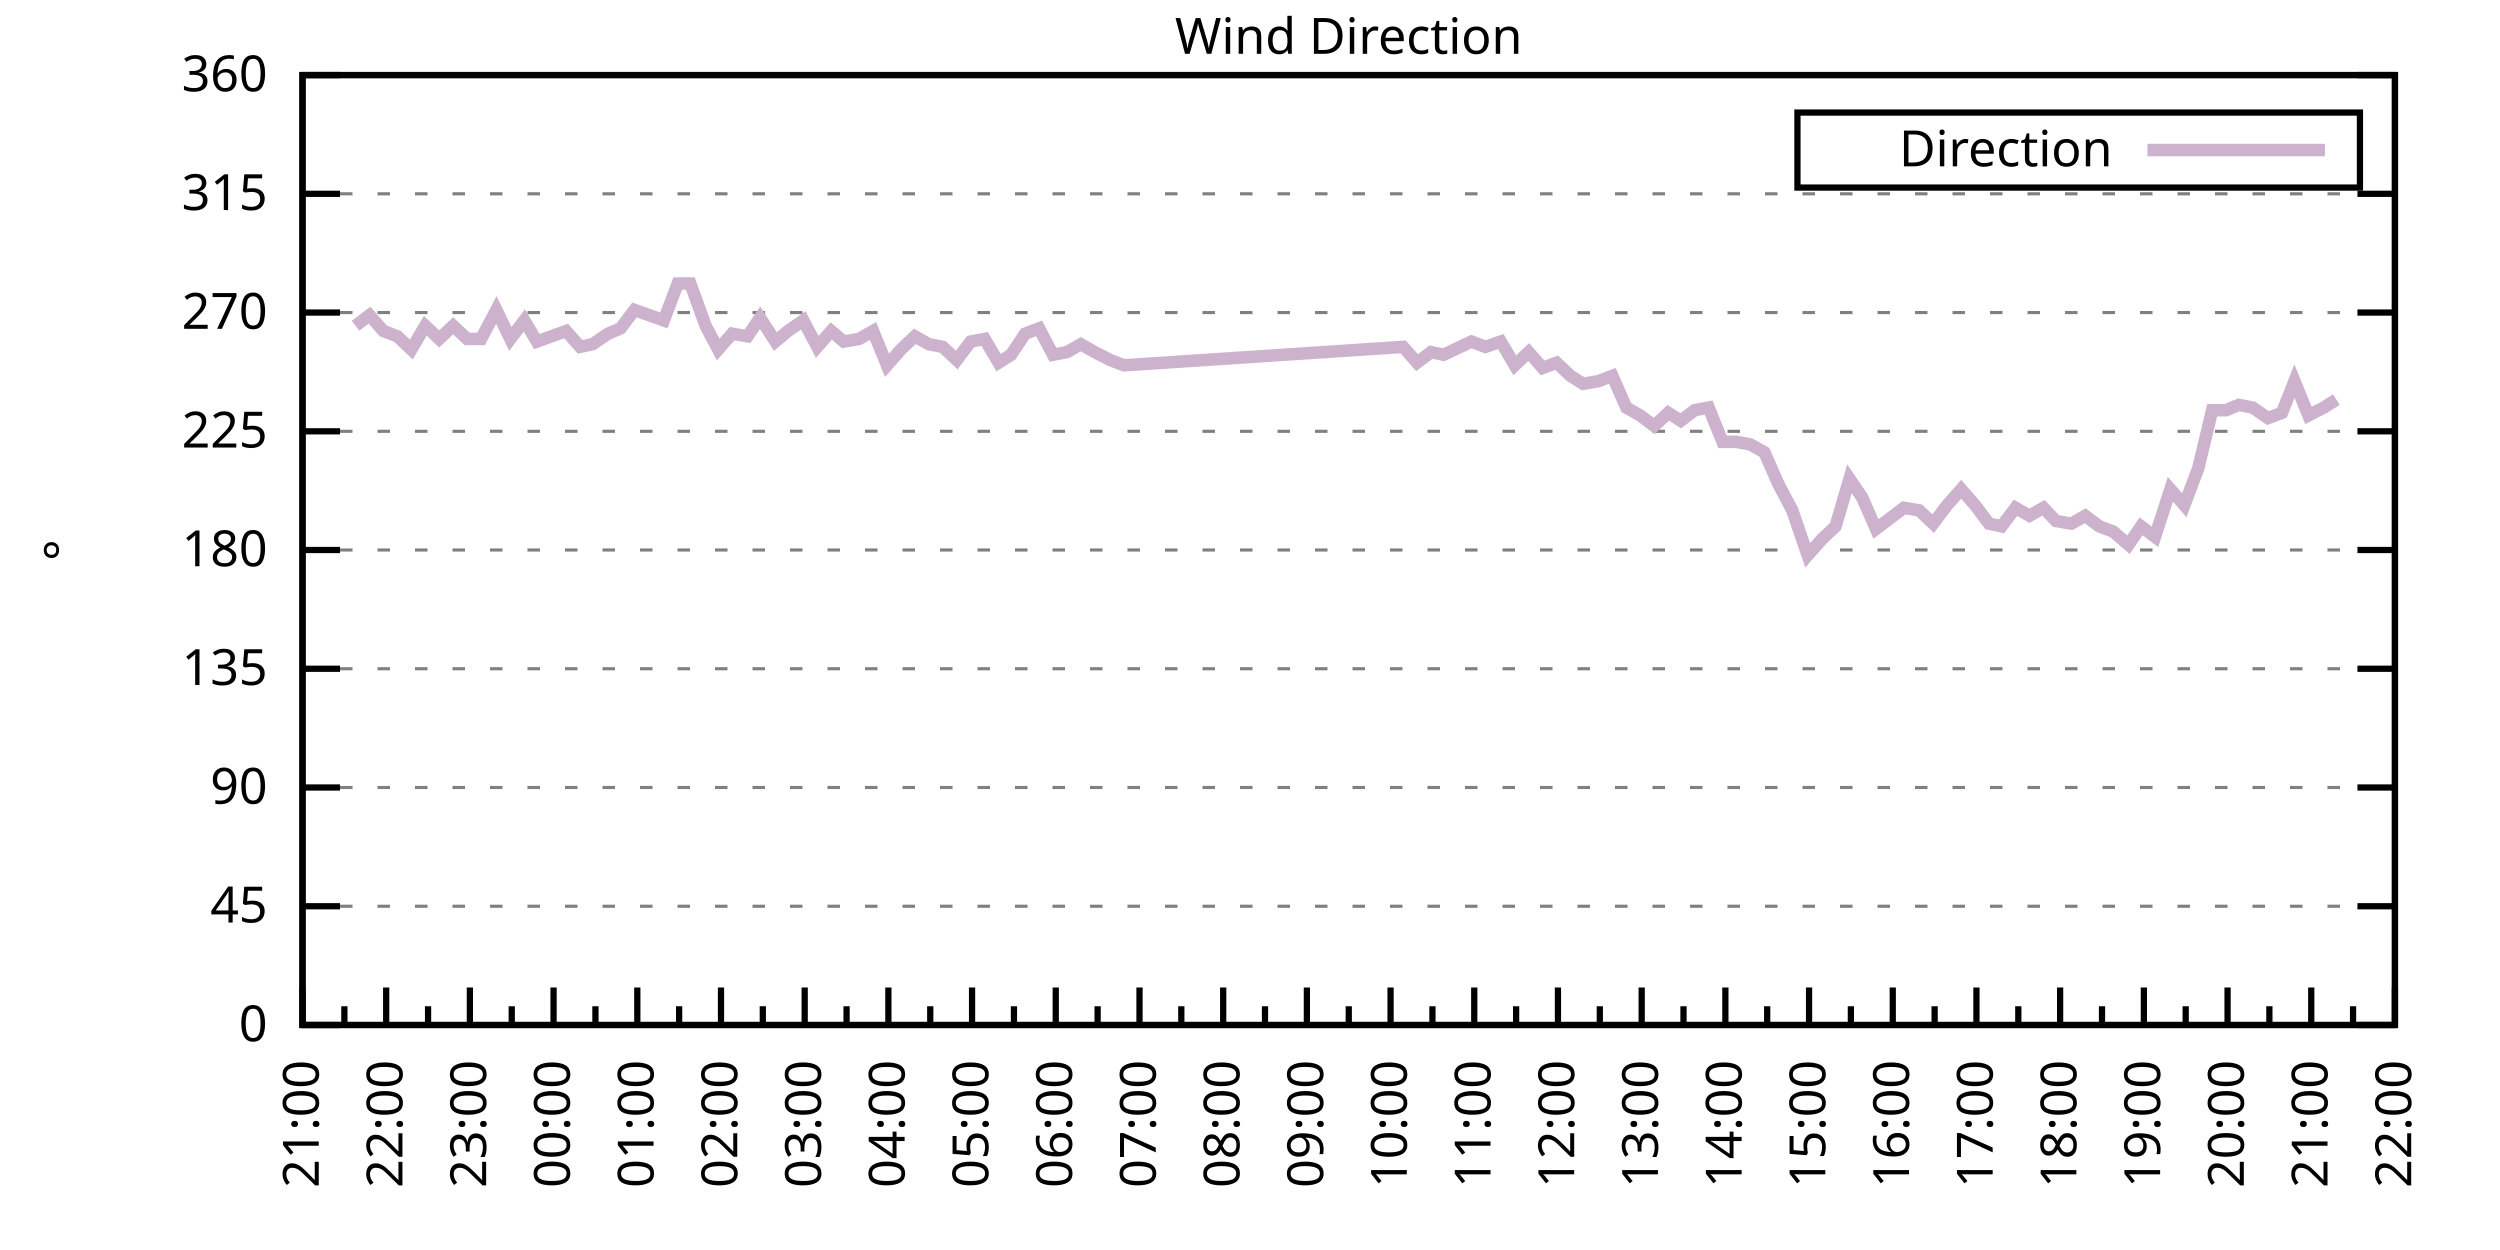
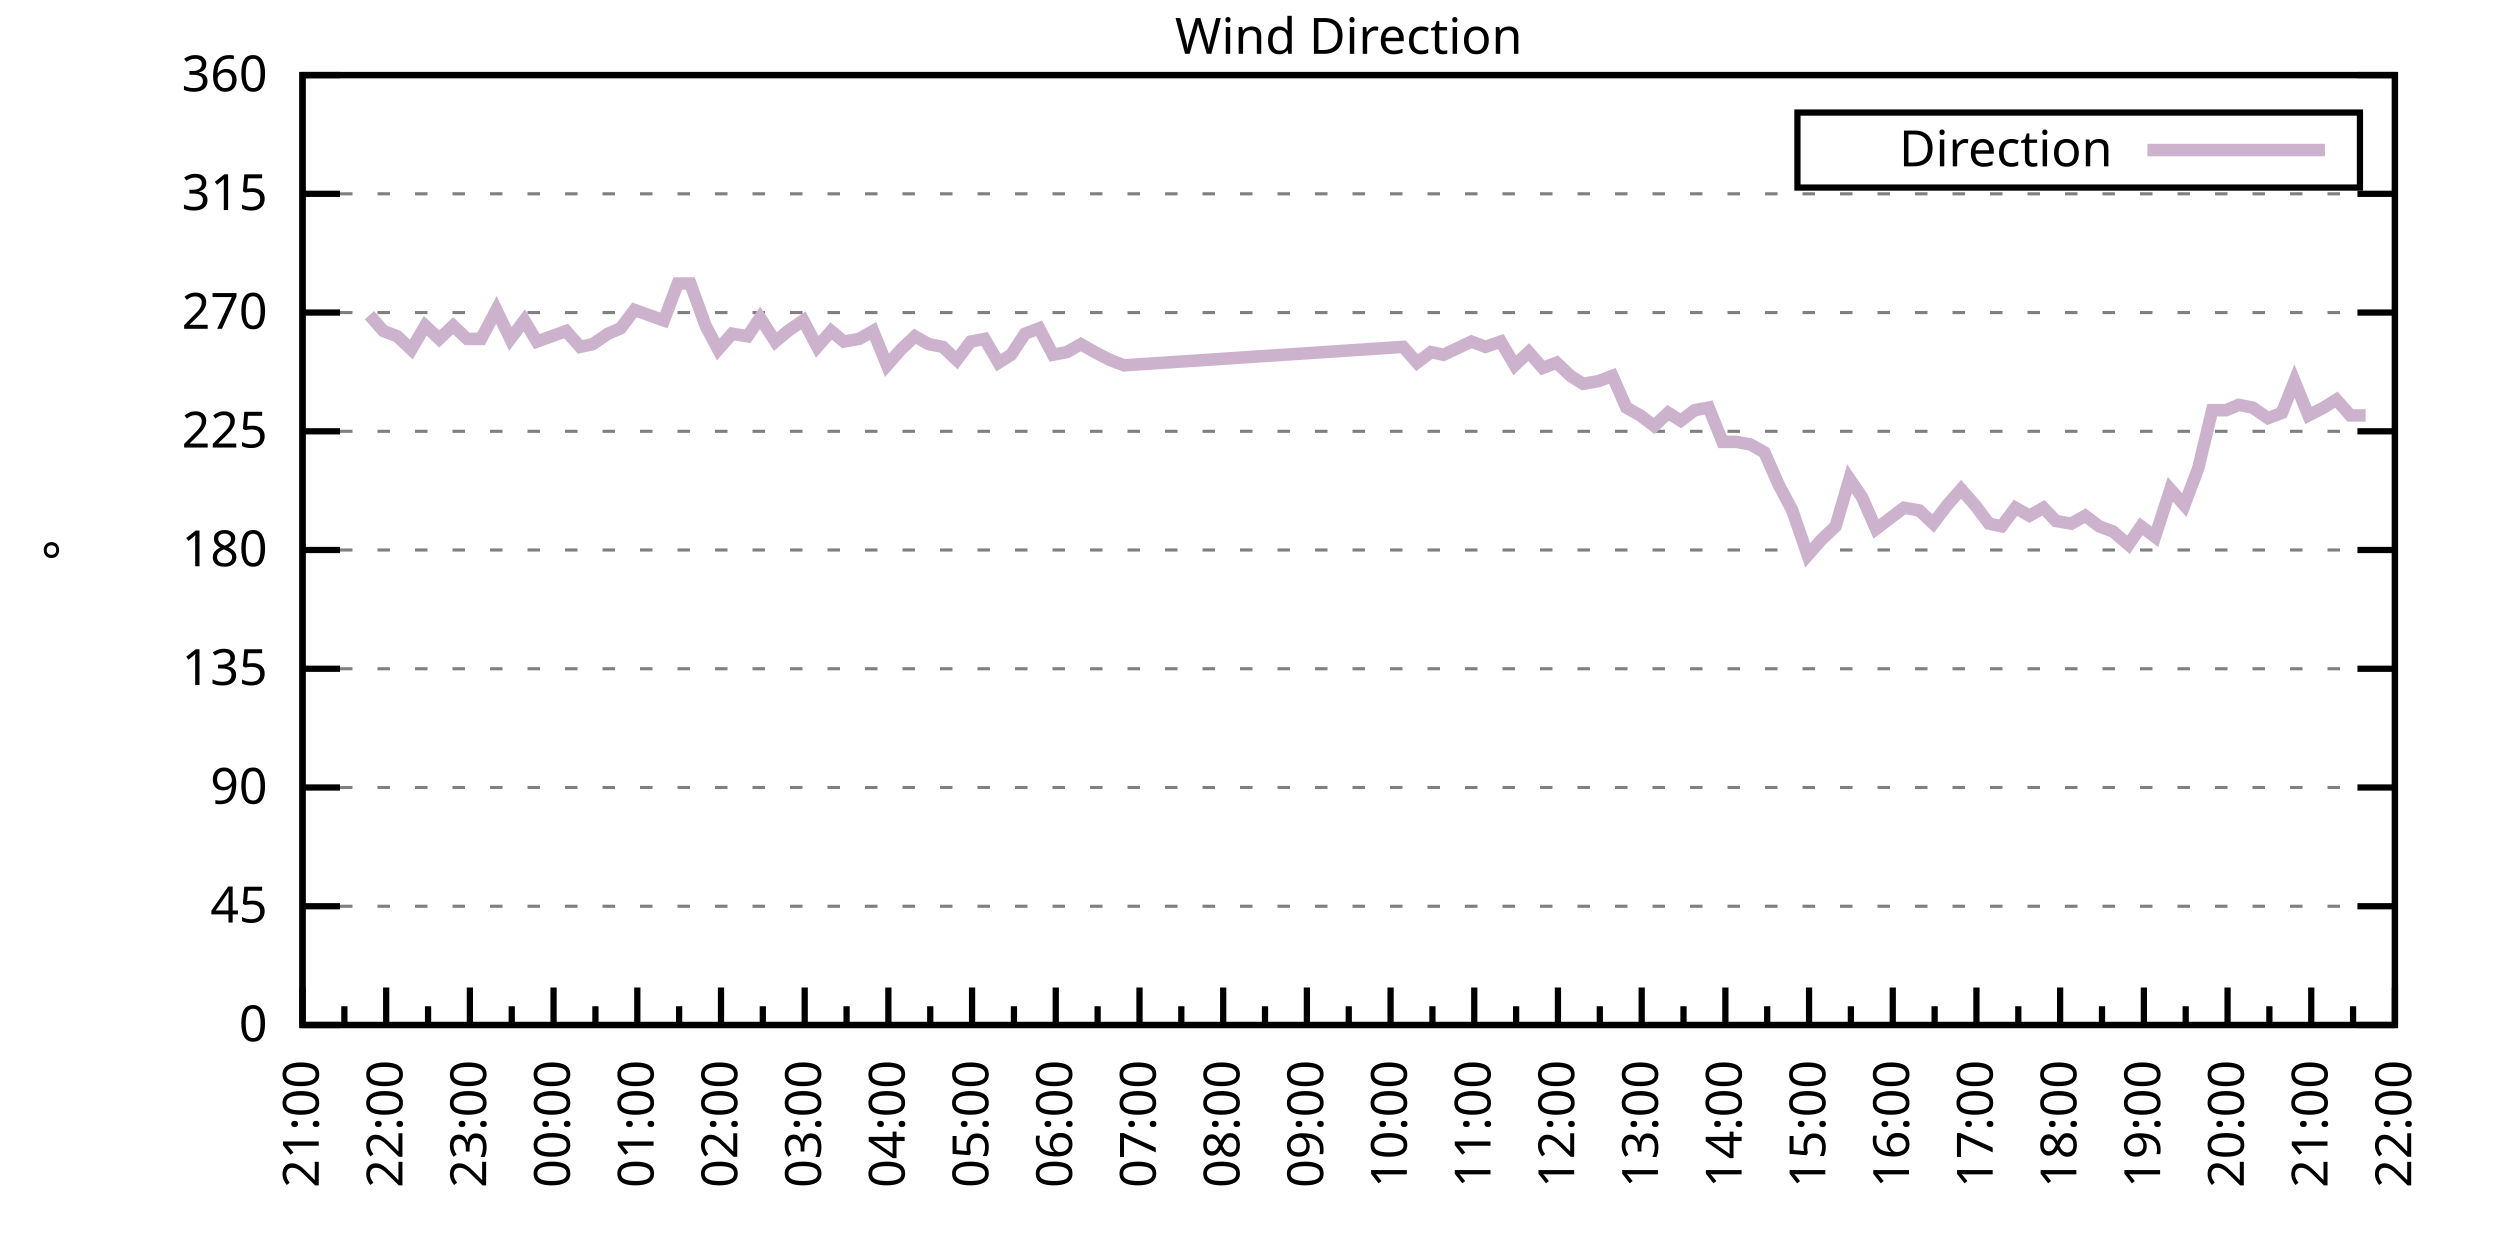
<svg xmlns="http://www.w3.org/2000/svg" xmlns:xlink="http://www.w3.org/1999/xlink" width="400" height="200" viewBox="0 0 400 200">
  <g id="gnuplot_canvas">
    <rect x="0" y="0" width="400" height="200" fill="none" />
    <defs>
      <circle id="gpDot" r="0.5" stroke-width="0.5" stroke="currentColor" />
      <path id="gpPt0" stroke-width="0.333" stroke="currentColor" d="M-1,0 h2 M0,-1 v2" />
      <path id="gpPt1" stroke-width="0.333" stroke="currentColor" d="M-1,-1 L1,1 M1,-1 L-1,1" />
      <path id="gpPt2" stroke-width="0.333" stroke="currentColor" d="M-1,0 L1,0 M0,-1 L0,1 M-1,-1 L1,1 M-1,1 L1,-1" />
      <rect id="gpPt3" stroke-width="0.333" stroke="currentColor" x="-1" y="-1" width="2" height="2" />
      <rect id="gpPt4" stroke-width="0.333" stroke="currentColor" fill="currentColor" x="-1" y="-1" width="2" height="2" />
      <circle id="gpPt5" stroke-width="0.333" stroke="currentColor" cx="0" cy="0" r="1" />
      <use xlink:href="#gpPt5" id="gpPt6" fill="currentColor" stroke="none" />
      <path id="gpPt7" stroke-width="0.333" stroke="currentColor" d="M0,-1.33 L-1.33,0.67 L1.33,0.67 z" />
      <use xlink:href="#gpPt7" id="gpPt8" fill="currentColor" stroke="none" />
      <use xlink:href="#gpPt7" id="gpPt9" stroke="currentColor" transform="rotate(180)" />
      <use xlink:href="#gpPt9" id="gpPt10" fill="currentColor" stroke="none" />
      <use xlink:href="#gpPt3" id="gpPt11" stroke="currentColor" transform="rotate(45)" />
      <use xlink:href="#gpPt11" id="gpPt12" fill="currentColor" stroke="none" />
      <path id="gpPt13" stroke-width="0.333" stroke="currentColor" d="M0,1.330 L1.265,0.411 L0.782,-1.067 L-0.782,-1.076 L-1.265,0.411 z" />
      <use xlink:href="#gpPt13" id="gpPt14" fill="currentColor" stroke="none" />
      <filter id="textbox" filterUnits="objectBoundingBox" x="0" y="0" height="1" width="1">
        <feFlood flood-color="white" flood-opacity="1" result="bgnd" />
        <feComposite in="SourceGraphic" in2="bgnd" operator="atop" />
      </filter>
      <filter id="greybox" filterUnits="objectBoundingBox" x="0" y="0" height="1" width="1">
        <feFlood flood-color="lightgrey" flood-opacity="1" result="grey" />
        <feComposite in="SourceGraphic" in2="grey" operator="atop" />
      </filter>
    </defs>
    <g fill="none" color="white" stroke="currentColor" stroke-width="1.00" stroke-linecap="butt" stroke-linejoin="miter">
</g>
    <g fill="none" color="black" stroke="currentColor" stroke-width="1.00" stroke-linecap="butt" stroke-linejoin="miter">
      <g stroke="none" shape-rendering="crispEdges">
        <polygon fill="rgb(255, 255, 255)" points="48.40,164.00 383.18,164.00 383.18,12.02 48.40,12.02 " />
      </g>
    </g>
    <g fill="none" color="black" stroke="currentColor" stroke-width="1.00" stroke-linecap="butt" stroke-linejoin="miter">
</g>
    <g fill="none" color="black" stroke="black" stroke-width="0.50" stroke-linecap="butt" stroke-linejoin="miter">
</g>
    <g fill="none" color="gray" stroke="currentColor" stroke-width="0.50" stroke-linecap="butt" stroke-linejoin="miter">
      <path stroke="gray" stroke-dasharray="2,4" class="gridline" d="M48.40,164.00 L383.19,164.00  " />
    </g>
    <g fill="none" color="gray" stroke="gray" stroke-width="1.00" stroke-linecap="butt" stroke-linejoin="miter">
</g>
    <g fill="none" color="black" stroke="currentColor" stroke-width="1.00" stroke-linecap="butt" stroke-linejoin="miter">
      <path stroke="black" d="M48.40,164.00 L54.40,164.00 M383.19,164.00 L377.19,164.00  " />
      <g transform="translate(42.80,166.60)" stroke="none" fill="black" font-family="Sans" font-size="8.00" text-anchor="end">
        <text>
          <tspan font-family="Sans"> 0</tspan>
        </text>
      </g>
    </g>
    <g fill="none" color="black" stroke="currentColor" stroke-width="1.00" stroke-linecap="butt" stroke-linejoin="miter">
</g>
    <g fill="none" color="black" stroke="black" stroke-width="0.50" stroke-linecap="butt" stroke-linejoin="miter">
</g>
    <g fill="none" color="gray" stroke="currentColor" stroke-width="0.50" stroke-linecap="butt" stroke-linejoin="miter">
      <path stroke="gray" stroke-dasharray="2,4" class="gridline" d="M48.40,145.00 L383.19,145.00  " />
    </g>
    <g fill="none" color="gray" stroke="gray" stroke-width="1.00" stroke-linecap="butt" stroke-linejoin="miter">
</g>
    <g fill="none" color="black" stroke="currentColor" stroke-width="1.00" stroke-linecap="butt" stroke-linejoin="miter">
      <path stroke="black" d="M48.40,145.00 L54.40,145.00 M383.19,145.00 L377.19,145.00  " />
      <g transform="translate(42.80,147.60)" stroke="none" fill="black" font-family="Sans" font-size="8.00" text-anchor="end">
        <text>
          <tspan font-family="Sans"> 45</tspan>
        </text>
      </g>
    </g>
    <g fill="none" color="black" stroke="currentColor" stroke-width="1.00" stroke-linecap="butt" stroke-linejoin="miter">
</g>
    <g fill="none" color="black" stroke="black" stroke-width="0.50" stroke-linecap="butt" stroke-linejoin="miter">
</g>
    <g fill="none" color="gray" stroke="currentColor" stroke-width="0.50" stroke-linecap="butt" stroke-linejoin="miter">
      <path stroke="gray" stroke-dasharray="2,4" class="gridline" d="M48.40,126.00 L383.19,126.00  " />
    </g>
    <g fill="none" color="gray" stroke="gray" stroke-width="1.00" stroke-linecap="butt" stroke-linejoin="miter">
</g>
    <g fill="none" color="black" stroke="currentColor" stroke-width="1.00" stroke-linecap="butt" stroke-linejoin="miter">
      <path stroke="black" d="M48.40,126.00 L54.40,126.00 M383.19,126.00 L377.19,126.00  " />
      <g transform="translate(42.80,128.60)" stroke="none" fill="black" font-family="Sans" font-size="8.00" text-anchor="end">
        <text>
          <tspan font-family="Sans"> 90</tspan>
        </text>
      </g>
    </g>
    <g fill="none" color="black" stroke="currentColor" stroke-width="1.00" stroke-linecap="butt" stroke-linejoin="miter">
</g>
    <g fill="none" color="black" stroke="black" stroke-width="0.50" stroke-linecap="butt" stroke-linejoin="miter">
</g>
    <g fill="none" color="gray" stroke="currentColor" stroke-width="0.50" stroke-linecap="butt" stroke-linejoin="miter">
      <path stroke="gray" stroke-dasharray="2,4" class="gridline" d="M48.40,107.00 L383.19,107.00  " />
    </g>
    <g fill="none" color="gray" stroke="gray" stroke-width="1.00" stroke-linecap="butt" stroke-linejoin="miter">
</g>
    <g fill="none" color="black" stroke="currentColor" stroke-width="1.00" stroke-linecap="butt" stroke-linejoin="miter">
      <path stroke="black" d="M48.40,107.00 L54.40,107.00 M383.19,107.00 L377.19,107.00  " />
      <g transform="translate(42.80,109.60)" stroke="none" fill="black" font-family="Sans" font-size="8.00" text-anchor="end">
        <text>
          <tspan font-family="Sans"> 135</tspan>
        </text>
      </g>
    </g>
    <g fill="none" color="black" stroke="currentColor" stroke-width="1.00" stroke-linecap="butt" stroke-linejoin="miter">
</g>
    <g fill="none" color="black" stroke="black" stroke-width="0.50" stroke-linecap="butt" stroke-linejoin="miter">
</g>
    <g fill="none" color="gray" stroke="currentColor" stroke-width="0.50" stroke-linecap="butt" stroke-linejoin="miter">
      <path stroke="gray" stroke-dasharray="2,4" class="gridline" d="M48.40,88.00 L383.19,88.00  " />
    </g>
    <g fill="none" color="gray" stroke="gray" stroke-width="1.00" stroke-linecap="butt" stroke-linejoin="miter">
</g>
    <g fill="none" color="black" stroke="currentColor" stroke-width="1.00" stroke-linecap="butt" stroke-linejoin="miter">
      <path stroke="black" d="M48.40,88.00 L54.40,88.00 M383.19,88.00 L377.19,88.00  " />
      <g transform="translate(42.80,90.60)" stroke="none" fill="black" font-family="Sans" font-size="8.00" text-anchor="end">
        <text>
          <tspan font-family="Sans"> 180</tspan>
        </text>
      </g>
    </g>
    <g fill="none" color="black" stroke="currentColor" stroke-width="1.00" stroke-linecap="butt" stroke-linejoin="miter">
</g>
    <g fill="none" color="black" stroke="black" stroke-width="0.50" stroke-linecap="butt" stroke-linejoin="miter">
</g>
    <g fill="none" color="gray" stroke="currentColor" stroke-width="0.50" stroke-linecap="butt" stroke-linejoin="miter">
      <path stroke="gray" stroke-dasharray="2,4" class="gridline" d="M48.40,69.01 L383.19,69.01  " />
    </g>
    <g fill="none" color="gray" stroke="gray" stroke-width="1.00" stroke-linecap="butt" stroke-linejoin="miter">
</g>
    <g fill="none" color="black" stroke="currentColor" stroke-width="1.00" stroke-linecap="butt" stroke-linejoin="miter">
      <path stroke="black" d="M48.40,69.01 L54.40,69.01 M383.19,69.01 L377.19,69.01  " />
      <g transform="translate(42.80,71.61)" stroke="none" fill="black" font-family="Sans" font-size="8.00" text-anchor="end">
        <text>
          <tspan font-family="Sans"> 225</tspan>
        </text>
      </g>
    </g>
    <g fill="none" color="black" stroke="currentColor" stroke-width="1.00" stroke-linecap="butt" stroke-linejoin="miter">
</g>
    <g fill="none" color="black" stroke="black" stroke-width="0.50" stroke-linecap="butt" stroke-linejoin="miter">
</g>
    <g fill="none" color="gray" stroke="currentColor" stroke-width="0.50" stroke-linecap="butt" stroke-linejoin="miter">
      <path stroke="gray" stroke-dasharray="2,4" class="gridline" d="M48.40,50.01 L383.19,50.01  " />
    </g>
    <g fill="none" color="gray" stroke="gray" stroke-width="1.00" stroke-linecap="butt" stroke-linejoin="miter">
</g>
    <g fill="none" color="black" stroke="currentColor" stroke-width="1.00" stroke-linecap="butt" stroke-linejoin="miter">
      <path stroke="black" d="M48.40,50.01 L54.40,50.01 M383.19,50.01 L377.19,50.01  " />
      <g transform="translate(42.80,52.61)" stroke="none" fill="black" font-family="Sans" font-size="8.00" text-anchor="end">
        <text>
          <tspan font-family="Sans"> 270</tspan>
        </text>
      </g>
    </g>
    <g fill="none" color="black" stroke="currentColor" stroke-width="1.00" stroke-linecap="butt" stroke-linejoin="miter">
</g>
    <g fill="none" color="black" stroke="black" stroke-width="0.50" stroke-linecap="butt" stroke-linejoin="miter">
</g>
    <g fill="none" color="gray" stroke="currentColor" stroke-width="0.50" stroke-linecap="butt" stroke-linejoin="miter">
      <path stroke="gray" stroke-dasharray="2,4" class="gridline" d="M48.40,31.01 L383.19,31.01  " />
    </g>
    <g fill="none" color="gray" stroke="gray" stroke-width="1.00" stroke-linecap="butt" stroke-linejoin="miter">
</g>
    <g fill="none" color="black" stroke="currentColor" stroke-width="1.00" stroke-linecap="butt" stroke-linejoin="miter">
      <path stroke="black" d="M48.40,31.01 L54.40,31.01 M383.19,31.01 L377.19,31.01  " />
      <g transform="translate(42.80,33.61)" stroke="none" fill="black" font-family="Sans" font-size="8.00" text-anchor="end">
        <text>
          <tspan font-family="Sans"> 315</tspan>
        </text>
      </g>
    </g>
    <g fill="none" color="black" stroke="currentColor" stroke-width="1.00" stroke-linecap="butt" stroke-linejoin="miter">
</g>
    <g fill="none" color="black" stroke="black" stroke-width="0.50" stroke-linecap="butt" stroke-linejoin="miter">
</g>
    <g fill="none" color="gray" stroke="currentColor" stroke-width="0.50" stroke-linecap="butt" stroke-linejoin="miter">
      <path stroke="gray" stroke-dasharray="2,4" class="gridline" d="M48.40,12.01 L383.19,12.01  " />
    </g>
    <g fill="none" color="gray" stroke="gray" stroke-width="1.00" stroke-linecap="butt" stroke-linejoin="miter">
</g>
    <g fill="none" color="black" stroke="currentColor" stroke-width="1.00" stroke-linecap="butt" stroke-linejoin="miter">
      <path stroke="black" d="M48.40,12.01 L54.40,12.01 M383.19,12.01 L377.19,12.01  " />
      <g transform="translate(42.80,14.61)" stroke="none" fill="black" font-family="Sans" font-size="8.00" text-anchor="end">
        <text>
          <tspan font-family="Sans"> 360</tspan>
        </text>
      </g>
    </g>
    <g fill="none" color="black" stroke="currentColor" stroke-width="1.00" stroke-linecap="butt" stroke-linejoin="miter">
      <path stroke="black" d="M48.40,164.00 L48.40,158.00  " />
      <g transform="translate(51.00,169.60) rotate(270)" stroke="none" fill="black" font-family="Sans" font-size="8.00" text-anchor="end">
        <text>
          <tspan font-family="Sans">21:00</tspan>
        </text>
      </g>
    </g>
    <g fill="none" color="black" stroke="currentColor" stroke-width="1.00" stroke-linecap="butt" stroke-linejoin="miter">
      <path stroke="black" d="M55.10,164.00 L55.10,161.00 M61.79,164.00 L61.79,158.00  " />
      <g transform="translate(64.39,169.60) rotate(270)" stroke="none" fill="black" font-family="Sans" font-size="8.00" text-anchor="end">
        <text>
          <tspan font-family="Sans">22:00</tspan>
        </text>
      </g>
    </g>
    <g fill="none" color="black" stroke="currentColor" stroke-width="1.00" stroke-linecap="butt" stroke-linejoin="miter">
      <path stroke="black" d="M68.49,164.00 L68.49,161.00 M75.18,164.00 L75.18,158.00  " />
      <g transform="translate(77.78,169.60) rotate(270)" stroke="none" fill="black" font-family="Sans" font-size="8.00" text-anchor="end">
        <text>
          <tspan font-family="Sans">23:00</tspan>
        </text>
      </g>
    </g>
    <g fill="none" color="black" stroke="currentColor" stroke-width="1.00" stroke-linecap="butt" stroke-linejoin="miter">
      <path stroke="black" d="M81.88,164.00 L81.88,161.00 M88.57,164.00 L88.57,158.00  " />
      <g transform="translate(91.17,169.60) rotate(270)" stroke="none" fill="black" font-family="Sans" font-size="8.00" text-anchor="end">
        <text>
          <tspan font-family="Sans">00:00</tspan>
        </text>
      </g>
    </g>
    <g fill="none" color="black" stroke="currentColor" stroke-width="1.00" stroke-linecap="butt" stroke-linejoin="miter">
      <path stroke="black" d="M95.27,164.00 L95.27,161.00 M101.97,164.00 L101.97,158.00  " />
      <g transform="translate(104.57,169.60) rotate(270)" stroke="none" fill="black" font-family="Sans" font-size="8.00" text-anchor="end">
        <text>
          <tspan font-family="Sans">01:00</tspan>
        </text>
      </g>
    </g>
    <g fill="none" color="black" stroke="currentColor" stroke-width="1.00" stroke-linecap="butt" stroke-linejoin="miter">
      <path stroke="black" d="M108.66,164.00 L108.66,161.00 M115.36,164.00 L115.36,158.00  " />
      <g transform="translate(117.96,169.60) rotate(270)" stroke="none" fill="black" font-family="Sans" font-size="8.00" text-anchor="end">
        <text>
          <tspan font-family="Sans">02:00</tspan>
        </text>
      </g>
    </g>
    <g fill="none" color="black" stroke="currentColor" stroke-width="1.00" stroke-linecap="butt" stroke-linejoin="miter">
      <path stroke="black" d="M122.05,164.00 L122.05,161.00 M128.75,164.00 L128.75,158.00  " />
      <g transform="translate(131.35,169.60) rotate(270)" stroke="none" fill="black" font-family="Sans" font-size="8.00" text-anchor="end">
        <text>
          <tspan font-family="Sans">03:00</tspan>
        </text>
      </g>
    </g>
    <g fill="none" color="black" stroke="currentColor" stroke-width="1.00" stroke-linecap="butt" stroke-linejoin="miter">
      <path stroke="black" d="M135.45,164.00 L135.45,161.00 M142.14,164.00 L142.14,158.00  " />
      <g transform="translate(144.74,169.60) rotate(270)" stroke="none" fill="black" font-family="Sans" font-size="8.00" text-anchor="end">
        <text>
          <tspan font-family="Sans">04:00</tspan>
        </text>
      </g>
    </g>
    <g fill="none" color="black" stroke="currentColor" stroke-width="1.00" stroke-linecap="butt" stroke-linejoin="miter">
      <path stroke="black" d="M148.84,164.00 L148.84,161.00 M155.53,164.00 L155.53,158.00  " />
      <g transform="translate(158.13,169.60) rotate(270)" stroke="none" fill="black" font-family="Sans" font-size="8.00" text-anchor="end">
        <text>
          <tspan font-family="Sans">05:00</tspan>
        </text>
      </g>
    </g>
    <g fill="none" color="black" stroke="currentColor" stroke-width="1.00" stroke-linecap="butt" stroke-linejoin="miter">
      <path stroke="black" d="M162.23,164.00 L162.23,161.00 M168.92,164.00 L168.92,158.00  " />
      <g transform="translate(171.52,169.60) rotate(270)" stroke="none" fill="black" font-family="Sans" font-size="8.00" text-anchor="end">
        <text>
          <tspan font-family="Sans">06:00</tspan>
        </text>
      </g>
    </g>
    <g fill="none" color="black" stroke="currentColor" stroke-width="1.00" stroke-linecap="butt" stroke-linejoin="miter">
      <path stroke="black" d="M175.62,164.00 L175.62,161.00 M182.32,164.00 L182.32,158.00  " />
      <g transform="translate(184.92,169.60) rotate(270)" stroke="none" fill="black" font-family="Sans" font-size="8.00" text-anchor="end">
        <text>
          <tspan font-family="Sans">07:00</tspan>
        </text>
      </g>
    </g>
    <g fill="none" color="black" stroke="currentColor" stroke-width="1.00" stroke-linecap="butt" stroke-linejoin="miter">
      <path stroke="black" d="M189.01,164.00 L189.01,161.00 M195.71,164.00 L195.71,158.00  " />
      <g transform="translate(198.31,169.60) rotate(270)" stroke="none" fill="black" font-family="Sans" font-size="8.00" text-anchor="end">
        <text>
          <tspan font-family="Sans">08:00</tspan>
        </text>
      </g>
    </g>
    <g fill="none" color="black" stroke="currentColor" stroke-width="1.00" stroke-linecap="butt" stroke-linejoin="miter">
      <path stroke="black" d="M202.40,164.00 L202.40,161.00 M209.10,164.00 L209.10,158.00  " />
      <g transform="translate(211.70,169.60) rotate(270)" stroke="none" fill="black" font-family="Sans" font-size="8.00" text-anchor="end">
        <text>
          <tspan font-family="Sans">09:00</tspan>
        </text>
      </g>
    </g>
    <g fill="none" color="black" stroke="currentColor" stroke-width="1.00" stroke-linecap="butt" stroke-linejoin="miter">
      <path stroke="black" d="M215.80,164.00 L215.80,161.00 M222.49,164.00 L222.49,158.00  " />
      <g transform="translate(225.09,169.60) rotate(270)" stroke="none" fill="black" font-family="Sans" font-size="8.00" text-anchor="end">
        <text>
          <tspan font-family="Sans">10:00</tspan>
        </text>
      </g>
    </g>
    <g fill="none" color="black" stroke="currentColor" stroke-width="1.00" stroke-linecap="butt" stroke-linejoin="miter">
      <path stroke="black" d="M229.19,164.00 L229.19,161.00 M235.88,164.00 L235.88,158.00  " />
      <g transform="translate(238.48,169.60) rotate(270)" stroke="none" fill="black" font-family="Sans" font-size="8.00" text-anchor="end">
        <text>
          <tspan font-family="Sans">11:00</tspan>
        </text>
      </g>
    </g>
    <g fill="none" color="black" stroke="currentColor" stroke-width="1.00" stroke-linecap="butt" stroke-linejoin="miter">
      <path stroke="black" d="M242.58,164.00 L242.58,161.00 M249.27,164.00 L249.27,158.00  " />
      <g transform="translate(251.87,169.60) rotate(270)" stroke="none" fill="black" font-family="Sans" font-size="8.00" text-anchor="end">
        <text>
          <tspan font-family="Sans">12:00</tspan>
        </text>
      </g>
    </g>
    <g fill="none" color="black" stroke="currentColor" stroke-width="1.00" stroke-linecap="butt" stroke-linejoin="miter">
      <path stroke="black" d="M255.97,164.00 L255.97,161.00 M262.67,164.00 L262.67,158.00  " />
      <g transform="translate(265.27,169.60) rotate(270)" stroke="none" fill="black" font-family="Sans" font-size="8.00" text-anchor="end">
        <text>
          <tspan font-family="Sans">13:00</tspan>
        </text>
      </g>
    </g>
    <g fill="none" color="black" stroke="currentColor" stroke-width="1.00" stroke-linecap="butt" stroke-linejoin="miter">
      <path stroke="black" d="M269.36,164.00 L269.36,161.00 M276.06,164.00 L276.06,158.00  " />
      <g transform="translate(278.66,169.60) rotate(270)" stroke="none" fill="black" font-family="Sans" font-size="8.00" text-anchor="end">
        <text>
          <tspan font-family="Sans">14:00</tspan>
        </text>
      </g>
    </g>
    <g fill="none" color="black" stroke="currentColor" stroke-width="1.00" stroke-linecap="butt" stroke-linejoin="miter">
      <path stroke="black" d="M282.75,164.00 L282.75,161.00 M289.45,164.00 L289.45,158.00  " />
      <g transform="translate(292.05,169.60) rotate(270)" stroke="none" fill="black" font-family="Sans" font-size="8.00" text-anchor="end">
        <text>
          <tspan font-family="Sans">15:00</tspan>
        </text>
      </g>
    </g>
    <g fill="none" color="black" stroke="currentColor" stroke-width="1.00" stroke-linecap="butt" stroke-linejoin="miter">
      <path stroke="black" d="M296.14,164.00 L296.14,161.00 M302.84,164.00 L302.84,158.00  " />
      <g transform="translate(305.44,169.60) rotate(270)" stroke="none" fill="black" font-family="Sans" font-size="8.00" text-anchor="end">
        <text>
          <tspan font-family="Sans">16:00</tspan>
        </text>
      </g>
    </g>
    <g fill="none" color="black" stroke="currentColor" stroke-width="1.00" stroke-linecap="butt" stroke-linejoin="miter">
      <path stroke="black" d="M309.54,164.00 L309.54,161.00 M316.23,164.00 L316.23,158.00  " />
      <g transform="translate(318.83,169.60) rotate(270)" stroke="none" fill="black" font-family="Sans" font-size="8.00" text-anchor="end">
        <text>
          <tspan font-family="Sans">17:00</tspan>
        </text>
      </g>
    </g>
    <g fill="none" color="black" stroke="currentColor" stroke-width="1.00" stroke-linecap="butt" stroke-linejoin="miter">
      <path stroke="black" d="M322.93,164.00 L322.93,161.00 M329.62,164.00 L329.62,158.00  " />
      <g transform="translate(332.22,169.60) rotate(270)" stroke="none" fill="black" font-family="Sans" font-size="8.00" text-anchor="end">
        <text>
          <tspan font-family="Sans">18:00</tspan>
        </text>
      </g>
    </g>
    <g fill="none" color="black" stroke="currentColor" stroke-width="1.00" stroke-linecap="butt" stroke-linejoin="miter">
      <path stroke="black" d="M336.32,164.00 L336.32,161.00 M343.02,164.00 L343.02,158.00  " />
      <g transform="translate(345.62,169.60) rotate(270)" stroke="none" fill="black" font-family="Sans" font-size="8.00" text-anchor="end">
        <text>
          <tspan font-family="Sans">19:00</tspan>
        </text>
      </g>
    </g>
    <g fill="none" color="black" stroke="currentColor" stroke-width="1.00" stroke-linecap="butt" stroke-linejoin="miter">
      <path stroke="black" d="M349.71,164.00 L349.71,161.00 M356.41,164.00 L356.41,158.00  " />
      <g transform="translate(359.01,169.60) rotate(270)" stroke="none" fill="black" font-family="Sans" font-size="8.00" text-anchor="end">
        <text>
          <tspan font-family="Sans">20:00</tspan>
        </text>
      </g>
    </g>
    <g fill="none" color="black" stroke="currentColor" stroke-width="1.00" stroke-linecap="butt" stroke-linejoin="miter">
      <path stroke="black" d="M363.10,164.00 L363.10,161.00 M369.80,164.00 L369.80,158.00  " />
      <g transform="translate(372.40,169.60) rotate(270)" stroke="none" fill="black" font-family="Sans" font-size="8.00" text-anchor="end">
        <text>
          <tspan font-family="Sans">21:00</tspan>
        </text>
      </g>
    </g>
    <g fill="none" color="black" stroke="currentColor" stroke-width="1.00" stroke-linecap="butt" stroke-linejoin="miter">
      <path stroke="black" d="M376.49,164.00 L376.49,161.00 M383.19,164.00 L383.19,158.00  " />
      <g transform="translate(385.79,169.60) rotate(270)" stroke="none" fill="black" font-family="Sans" font-size="8.00" text-anchor="end">
        <text>
          <tspan font-family="Sans">22:00</tspan>
        </text>
      </g>
    </g>
    <g fill="none" color="black" stroke="currentColor" stroke-width="1.00" stroke-linecap="butt" stroke-linejoin="miter">
</g>
    <g fill="none" color="black" stroke="currentColor" stroke-width="1.00" stroke-linecap="butt" stroke-linejoin="miter">
      <path stroke="black" d="M48.40,12.01 L48.40,164.00 L383.19,164.00 L383.19,12.01 L48.40,12.01 Z  " />
    </g>
    <g fill="none" color="black" stroke="currentColor" stroke-width="1.00" stroke-linecap="butt" stroke-linejoin="miter">
      <g transform="translate(12.80,88.01) rotate(270)" stroke="none" fill="black" font-family="Sans" font-size="8.00" text-anchor="middle">
        <text>
          <tspan font-family="Sans">°</tspan>
        </text>
      </g>
    </g>
    <g fill="none" color="black" stroke="currentColor" stroke-width="1.00" stroke-linecap="butt" stroke-linejoin="miter">
</g>
    <g fill="none" color="black" stroke="currentColor" stroke-width="1.00" stroke-linecap="butt" stroke-linejoin="miter">
      <path stroke="black" d="M287.59,30.01 L287.59,18.01 L377.59,18.01 L377.59,30.01 L287.59,30.01 Z  " />
    </g>
    <g id="Wind_direction_plot_1">
      <g fill="none" color="white" stroke="black" stroke-width="2.00" stroke-linecap="butt" stroke-linejoin="miter">
</g>
      <g fill="none" color="black" stroke="currentColor" stroke-width="2.00" stroke-linecap="butt" stroke-linejoin="miter">
        <g transform="translate(337.99,26.61)" stroke="none" fill="black" font-family="Sans" font-size="8.00" text-anchor="end">
          <text>
            <tspan font-family="Sans">Direction</tspan>
          </text>
        </g>
      </g>
      <g fill="none" color="black" stroke="currentColor" stroke-width="2.00" stroke-linecap="butt" stroke-linejoin="miter">
-         <path stroke="rgb(204, 178, 204)" d="M343.59,24.01 L371.99,24.01 M56.88,52.12 L59.11,50.43 L61.35,52.96 L63.58,53.81 L65.81,55.92 L68.04,52.12   L70.27,54.23 L72.50,52.12 L74.74,54.23 L76.97,54.23 L79.42,49.59 L81.66,54.23 L83.89,51.27 L85.90,54.65   L90.58,52.96 L92.82,55.50 L94.82,55.07 L97.28,53.39 L99.29,52.54 L101.52,49.59 L106.21,51.27 L108.44,45.36   L110.45,45.36 L112.90,52.12 L114.91,55.92 L117.14,53.39 L119.60,53.81 L121.61,50.85 L124.06,54.65 L126.07,52.96   L128.53,51.27 L130.76,55.50 L132.99,52.96 L135.00,54.65 L137.45,54.23 L139.69,52.96 L141.92,58.45 L144.15,55.92   L146.38,53.81 L148.61,55.07 L150.85,55.50 L153.08,57.61 L155.31,54.65 L157.54,54.23 L159.77,58.03 L161.78,56.76   L164.01,53.39 L166.25,52.54 L168.48,56.76 L170.71,56.34 L172.94,55.07 L175.17,56.34 L177.63,57.61 L179.86,58.45   L224.50,55.50 L226.73,58.03 L228.96,56.34 L230.97,56.76 L235.44,54.65 L237.67,55.50 L240.12,54.65 L242.36,58.45   L244.59,56.34 L246.82,58.87 L249.05,58.03 L251.28,60.14 L253.29,61.41 L255.75,60.98 L257.98,60.14 L260.21,65.21   L262.44,66.47 L264.67,68.16 L266.91,66.05 L268.92,67.32 L271.15,65.63 L273.38,65.21 L275.61,70.70 L277.84,70.70   L280.07,71.12 L282.31,72.38 L284.54,77.45 L286.77,81.67 L289.23,88.85 L291.46,86.32 L293.69,84.21 L295.92,76.61   L297.93,79.56 L300.16,84.63 L302.39,82.94 L304.63,81.25 L307.08,81.67 L309.31,83.78 L311.54,80.83 L313.78,78.29   L316.01,80.83 L318.24,83.78 L320.25,84.21 L322.48,81.25 L324.71,82.52 L326.95,81.25 L328.95,83.36 L331.41,83.78   L333.64,82.52 L335.87,84.21 L338.10,85.05 L340.56,87.16 L342.57,84.21 L344.80,85.89 L347.26,78.29 L349.49,80.83   L351.72,74.92 L353.95,65.63 L356.18,65.63 L358.19,64.78 L360.42,65.21 L362.88,66.90 L365.11,66.05 L367.12,60.98   L369.35,66.47 L371.81,65.21 L373.82,63.94  " />
+         <path stroke="rgb(204, 178, 204)" d="M343.59,24.01 L371.99,24.01 M59.11,50.43 L61.35,52.96 L63.58,53.81 L65.81,55.92 L68.04,52.12 L70.27,54.23   L72.50,52.12 L74.74,54.23 L76.97,54.23 L79.42,49.59 L81.66,54.23 L83.89,51.27 L85.90,54.65 L90.58,52.96   L92.82,55.50 L94.82,55.07 L97.28,53.39 L99.29,52.54 L101.52,49.59 L106.21,51.27 L108.44,45.36 L110.45,45.36   L112.90,52.12 L114.91,55.92 L117.14,53.39 L119.60,53.81 L121.61,50.85 L124.06,54.65 L126.07,52.96 L128.53,51.27   L130.76,55.50 L132.99,52.96 L135.00,54.65 L137.45,54.23 L139.69,52.96 L141.92,58.45 L144.15,55.92 L146.38,53.81   L148.61,55.07 L150.85,55.50 L153.08,57.61 L155.31,54.65 L157.54,54.23 L159.77,58.03 L161.78,56.76 L164.01,53.39   L166.25,52.54 L168.48,56.76 L170.71,56.34 L172.94,55.07 L175.17,56.34 L177.63,57.61 L179.86,58.45 L224.50,55.50   L226.73,58.03 L228.96,56.34 L230.97,56.76 L235.44,54.65 L237.67,55.50 L240.12,54.65 L242.36,58.45 L244.59,56.34   L246.82,58.87 L249.05,58.03 L251.28,60.14 L253.29,61.41 L255.75,60.98 L257.98,60.14 L260.21,65.21 L262.44,66.47   L264.67,68.16 L266.91,66.05 L268.92,67.32 L271.15,65.63 L273.38,65.21 L275.61,70.70 L277.84,70.70 L280.07,71.12   L282.31,72.38 L284.54,77.45 L286.77,81.67 L289.23,88.85 L291.46,86.32 L293.69,84.21 L295.92,76.61 L297.93,79.56   L300.16,84.63 L302.39,82.94 L304.63,81.25 L307.08,81.67 L309.31,83.78 L311.54,80.83 L313.78,78.29 L316.01,80.83   L318.24,83.78 L320.25,84.21 L322.48,81.25 L324.71,82.52 L326.95,81.25 L328.95,83.36 L331.41,83.78 L333.64,82.52   L335.87,84.21 L338.10,85.05 L340.56,87.16 L342.57,84.21 L344.80,85.89 L347.26,78.29 L349.49,80.83 L351.72,74.92   L353.95,65.63 L356.18,65.63 L358.19,64.78 L360.42,65.21 L362.88,66.90 L365.11,66.05 L367.12,60.98 L369.35,66.47   L371.81,65.21 L373.82,63.94 L376.05,66.47 L378.50,66.47  " />
      </g>
    </g>
    <g fill="none" color="black" stroke="currentColor" stroke-width="2.00" stroke-linecap="butt" stroke-linejoin="miter">
</g>
    <g fill="none" color="black" stroke="black" stroke-width="1.00" stroke-linecap="butt" stroke-linejoin="miter">
</g>
    <g fill="none" color="black" stroke="currentColor" stroke-width="1.00" stroke-linecap="butt" stroke-linejoin="miter">
      <path stroke="black" d="M48.40,12.01 L48.40,164.00 L383.19,164.00 L383.19,12.01 L48.40,12.01 Z  " />
    </g>
    <g fill="none" color="black" stroke="currentColor" stroke-width="1.00" stroke-linecap="butt" stroke-linejoin="miter">
      <g transform="translate(215.79,8.61)" stroke="none" fill="black" font-family="Sans" font-size="8.00" text-anchor="middle">
        <text>
          <tspan font-family="Sans">Wind Direction</tspan>
        </text>
      </g>
    </g>
    <g fill="none" color="black" stroke="currentColor" stroke-width="1.00" stroke-linecap="butt" stroke-linejoin="miter">
</g>
  </g>
</svg>
